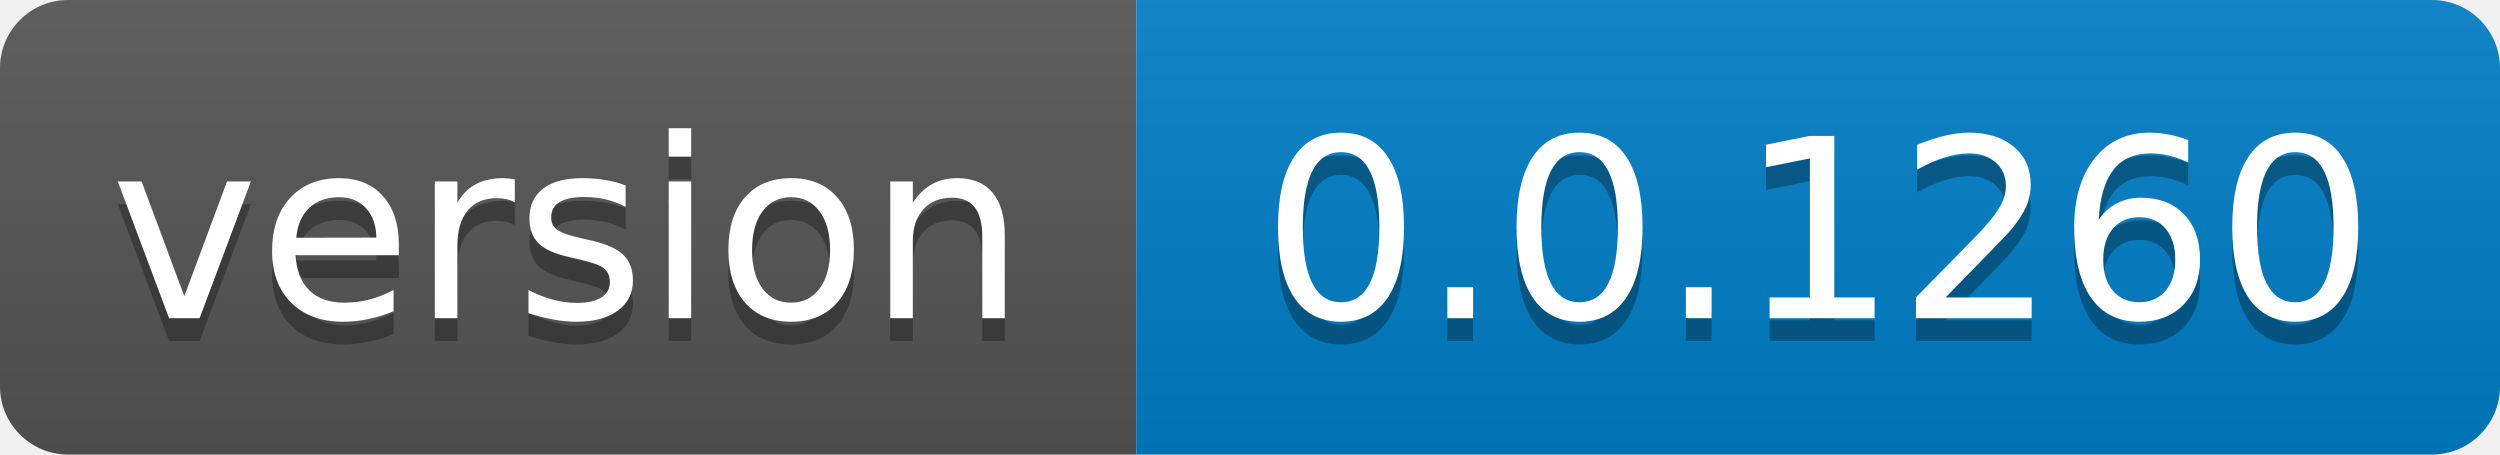
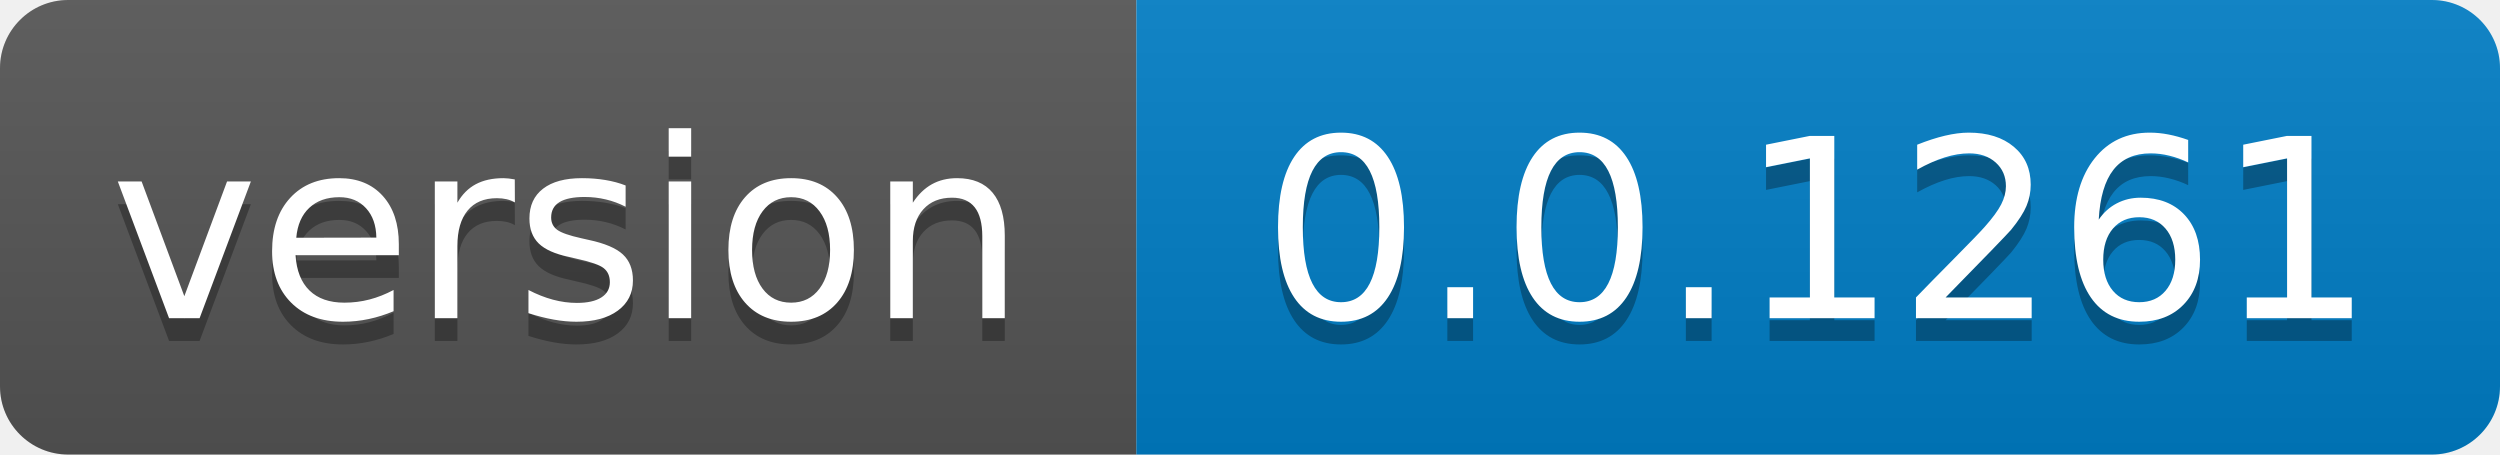
- <svg xmlns="http://www.w3.org/2000/svg" width="110" height="20" role="img" aria-label="version: 0.0.1260">
+ <svg xmlns="http://www.w3.org/2000/svg" width="110" height="20" role="img" aria-label="version: 0.0.1261">
  <linearGradient id="s" x2="0" y2="100%">
    <stop offset="0" stop-color="#bbb" stop-opacity=".1" />
    <stop offset="1" stop-opacity=".1" />
  </linearGradient>
  <clipPath id="r">
    <rect width="110" height="20" rx="3" fill="#fff" />
  </clipPath>
  <g clip-path="url(#r)">
    <rect width="50" height="20" fill="#555" />
    <rect x="50" width="60" height="20" fill="#007ec6" />
    <rect width="110" height="20" fill="url(#s)" />
  </g>
  <g fill="#fff" text-anchor="middle" font-family="Verdana,Geneva,DejaVu Sans,sans-serif" text-rendering="geometricPrecision" font-size="110">
    <text aria-hidden="true" x="250.0" transform="scale(.1)" textLength="400" y="150" fill="#010101" fill-opacity=".3">version</text>
    <text x="250.0" transform="scale(.1)" textLength="400" y="140" fill="#fff">version</text>
-     <text aria-hidden="true" x="800.0" transform="scale(.1)" textLength="500" y="150" fill="#010101" fill-opacity=".3">0.0.1260</text>
-     <text x="800.0" transform="scale(.1)" textLength="500" y="140" fill="#fff">0.0.1260</text>
+     <text aria-hidden="true" x="800.0" transform="scale(.1)" textLength="500" y="150" fill="#010101" fill-opacity=".3">0.0.1261</text>
+     <text x="800.0" transform="scale(.1)" textLength="500" y="140" fill="#fff">0.0.1261</text>
  </g>
</svg>
